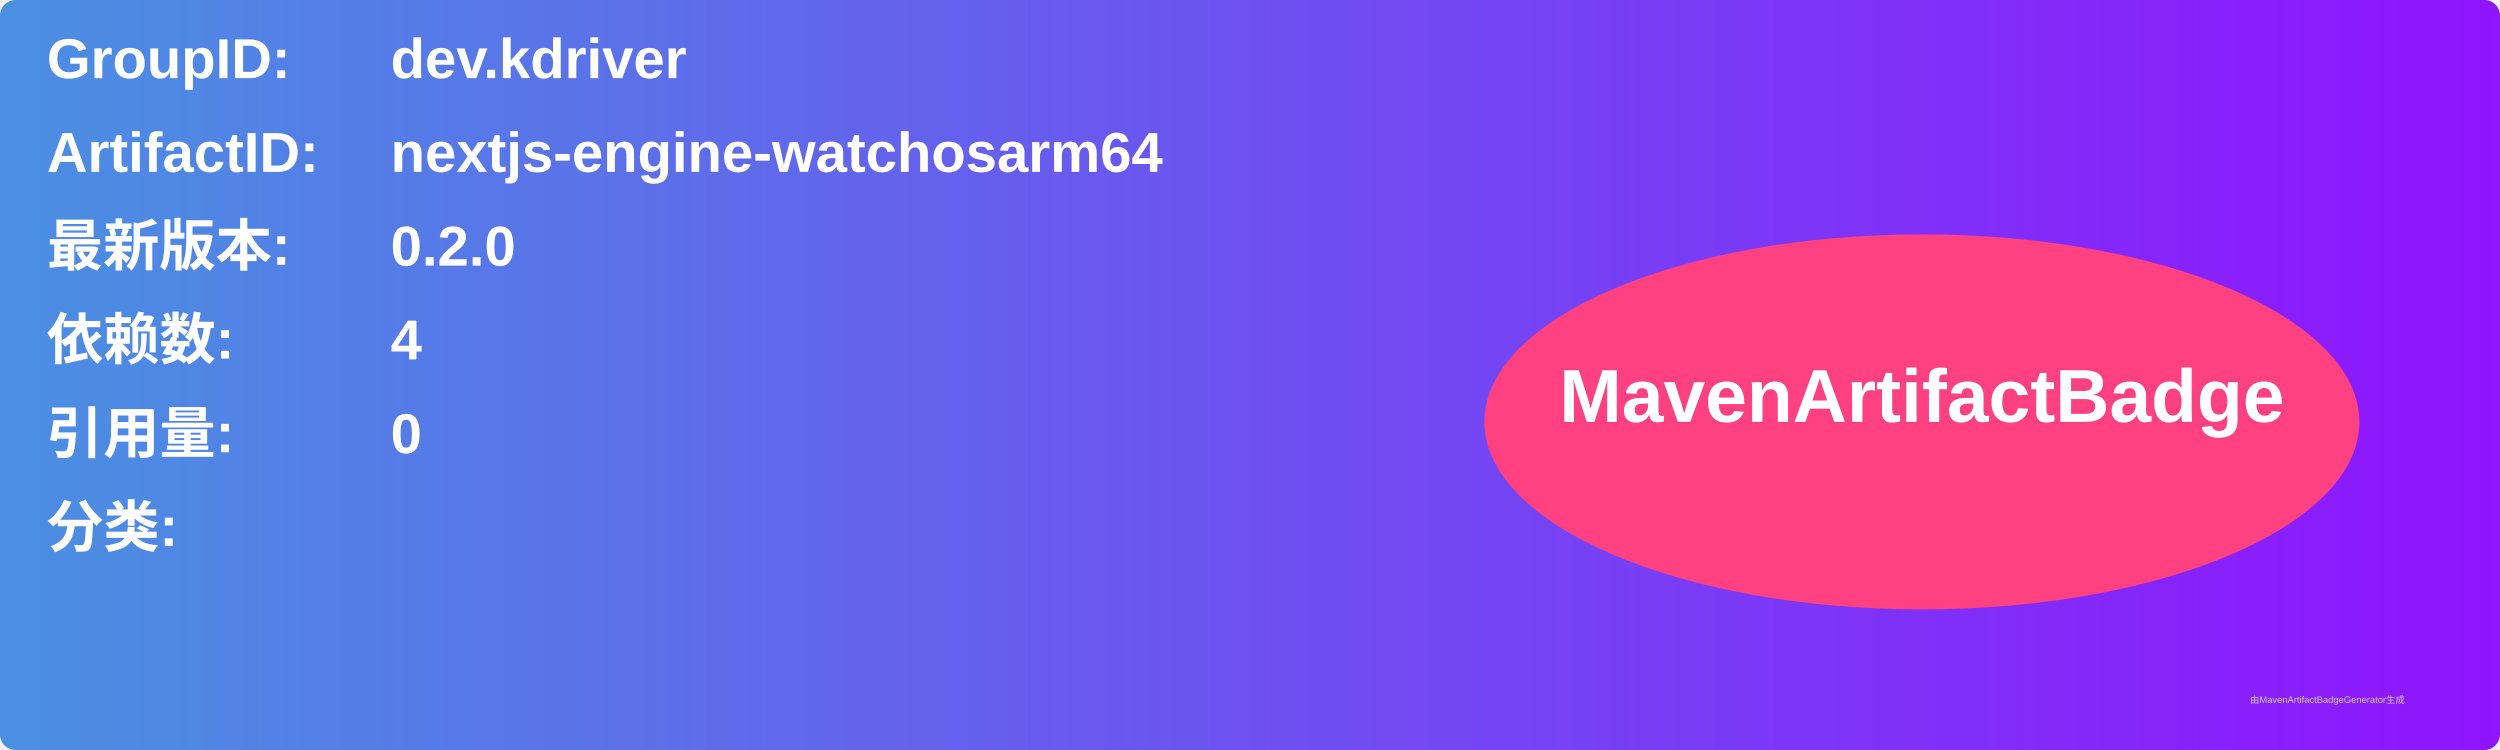
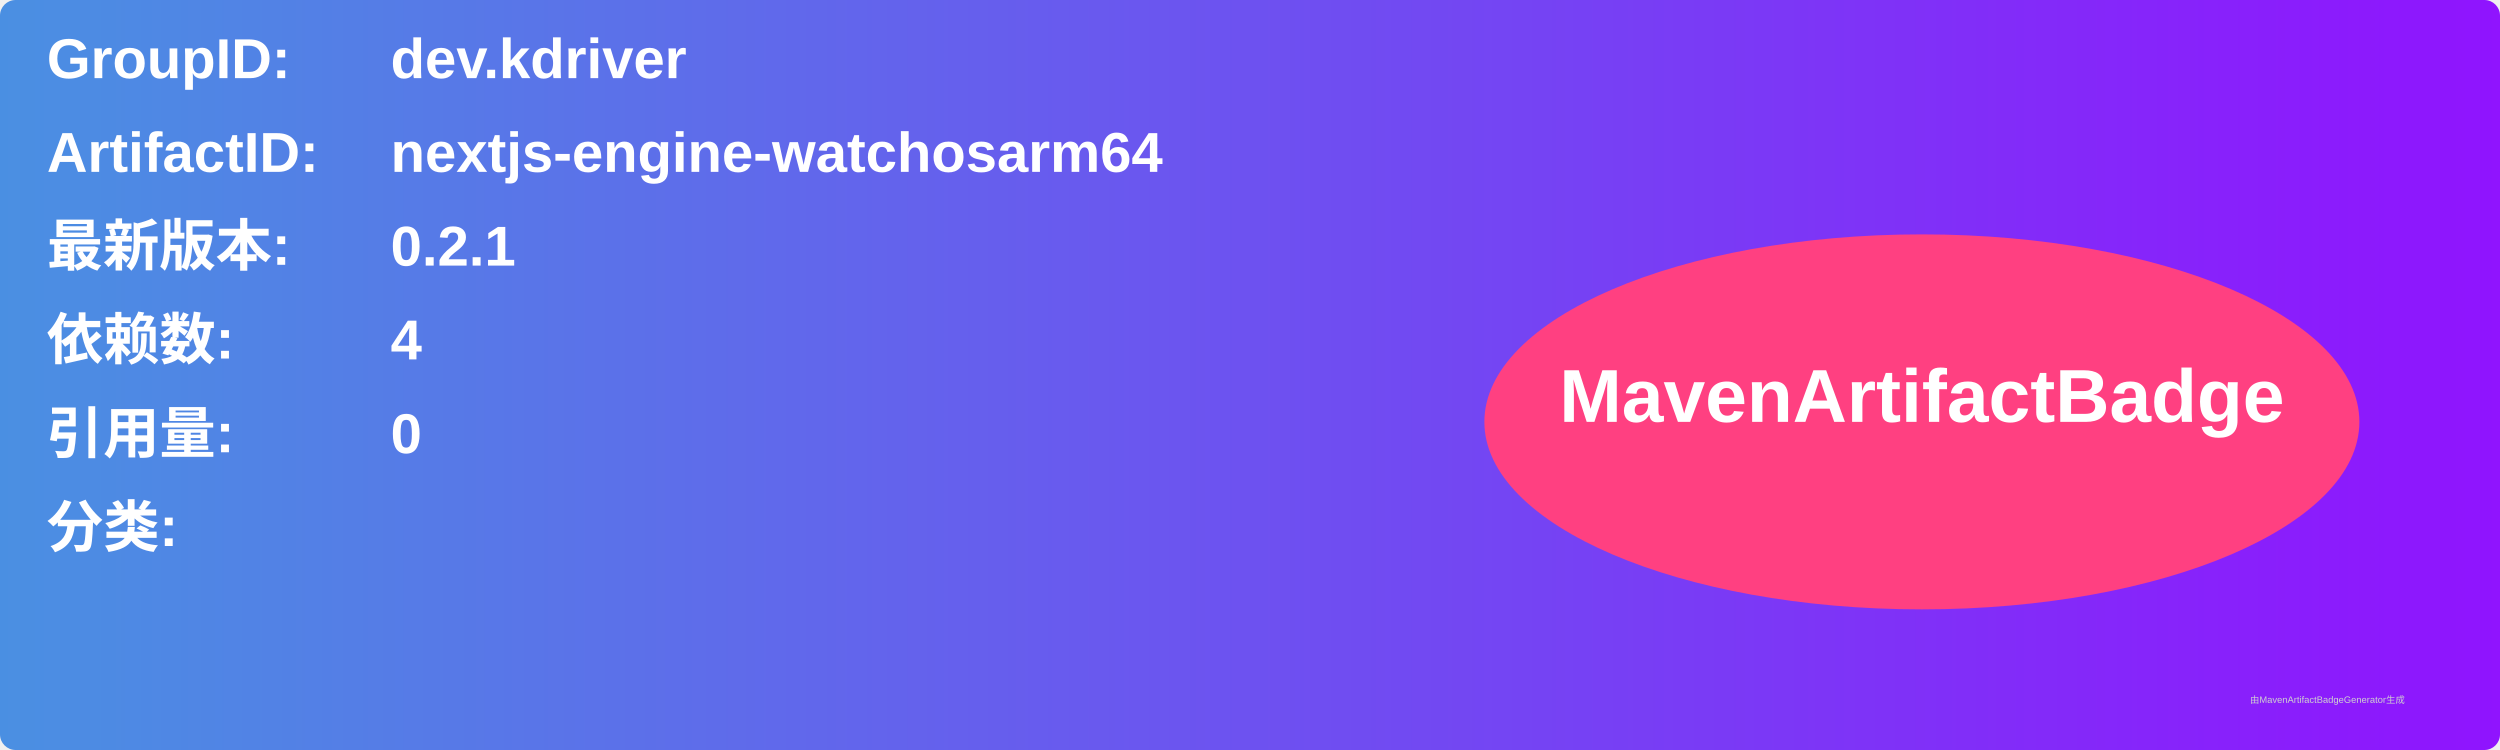
<svg xmlns="http://www.w3.org/2000/svg" width="800" height="240" viewBox="0 0 800 240">
  <linearGradient id="grad" x1="0%" y1="0%" x2="100%" y2="0%">
    <stop offset="0%" stop-color="#4a90e2" />
    <stop offset="100%" stop-color="#9013fe" />
  </linearGradient>
  <rect width="100%" height="100%" rx="5" ry="5" fill="url(#grad)" />
  <g transform="translate(15, 15)">
    <text x="0" y="10" font-family="Arial" font-size="18" fill="white" font-weight="bold" width="260">GroupID:</text>
    <text x="110" y="10" font-family="Arial" font-size="18" fill="white" font-weight="bold" width="460">dev.kdriver</text>
    <text x="0" y="40" font-family="Arial" font-size="18" fill="white" font-weight="bold" width="260">ArtifactID:</text>
    <text x="110" y="40" font-family="Arial" font-size="18" fill="white" font-weight="bold" width="460">nextjs-engine-watchosarm64</text>
    <text x="0" y="70" font-family="Arial" font-size="18" fill="white" font-weight="bold">最新版本:</text>
    <text x="110" y="70" font-family="Arial" font-size="18" fill="white" font-weight="bold">
-       <tspan font-weight="bold">0.2.0</tspan>
+       <tspan font-weight="bold">0.2.1</tspan>
    </text>
    <text x="0" y="100" font-family="Arial" font-size="18" fill="white" font-weight="bold">依赖数: </text>
    <text x="110" y="100" font-family="Arial" font-size="18" fill="white">
      <tspan font-weight="bold">4</tspan>
    </text>
    <text x="0" y="130" font-family="Arial" font-size="18" fill="white" font-weight="bold">引用量: </text>
    <text x="110" y="130" font-family="Arial" font-size="18" fill="white">
      <tspan font-weight="bold">0</tspan>
    </text>
    <text x="0" y="160" font-family="Arial" font-size="18" fill="white" font-weight="bold">分类:</text>
    <text x="10" y="190" font-family="Arial" font-size="10" fill="white">
      <tspan font-weight="bold" />
    </text>
    <ellipse cx="600" cy="120" rx="140" ry="60" fill="#ff4081" />
    <text x="600" y="120" text-anchor="middle" font-family="Arial" font-size="24" fill="white" font-weight="bold">MavenArtifactBadge</text>
  </g>
  <text x="720" y="225" font-family="Arial" font-size="3" fill="#d0d0d0">由MavenArtifactBadgeGenerator生成</text>
</svg>
